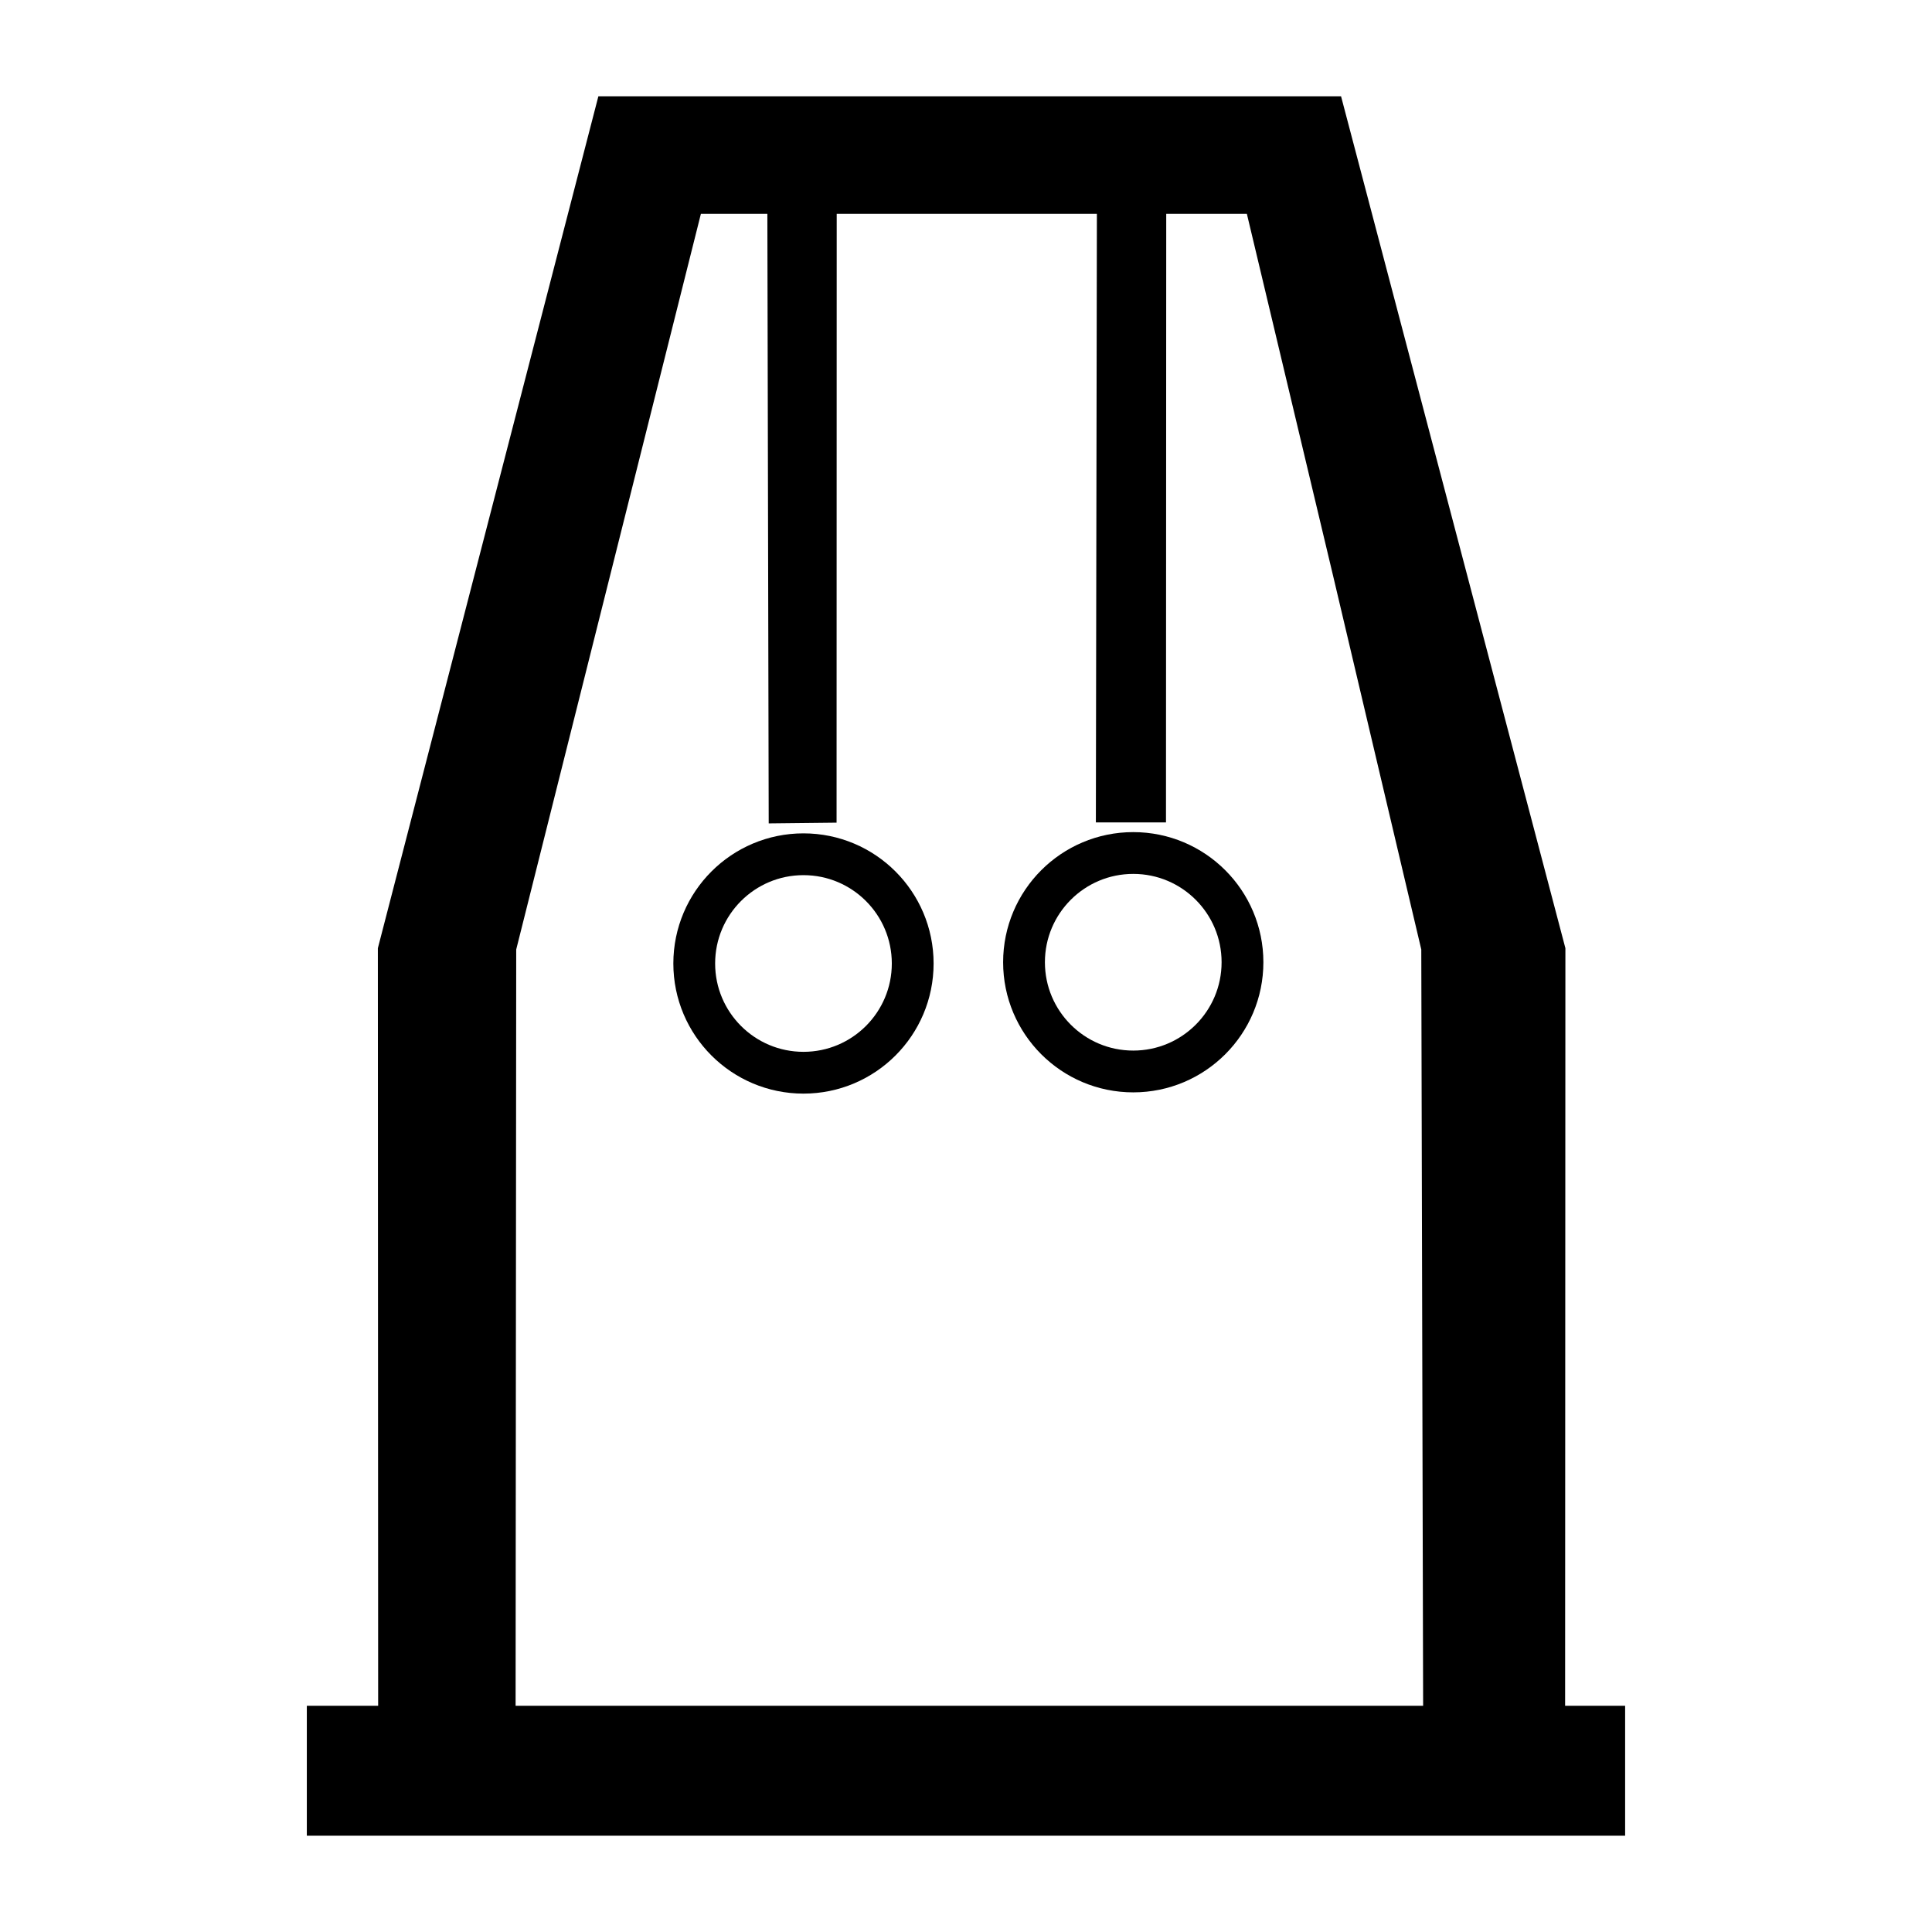
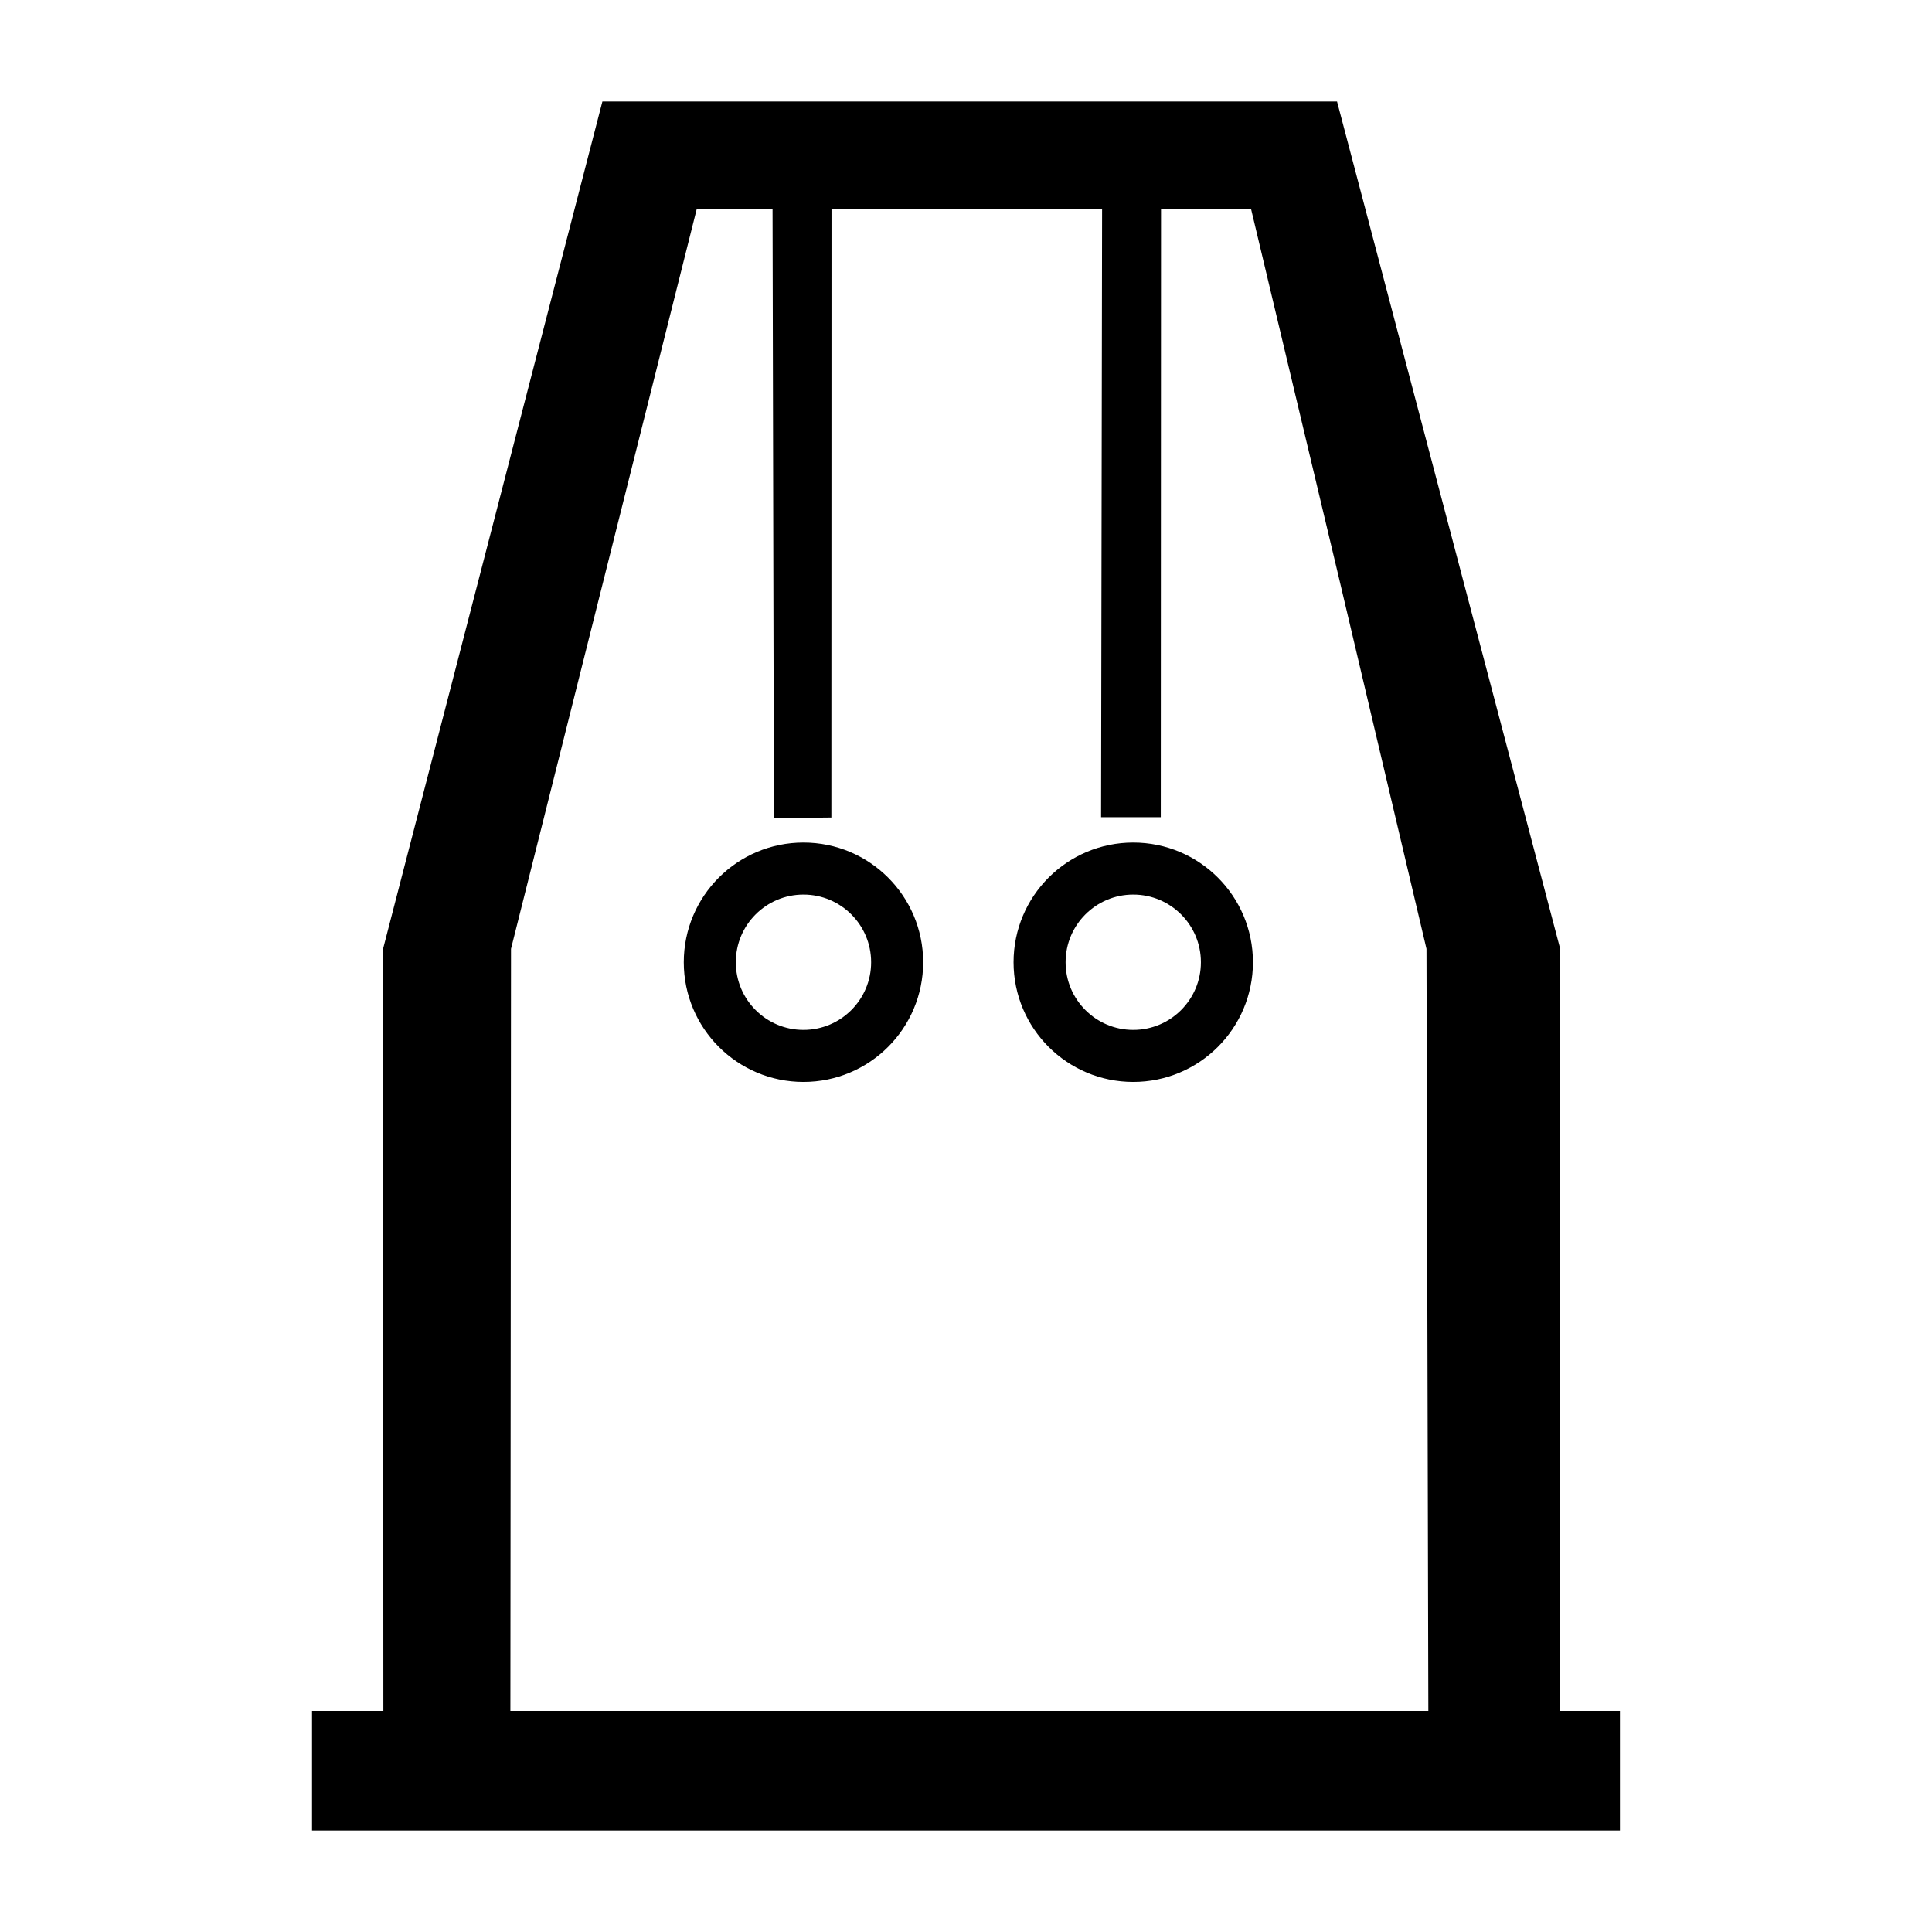
<svg xmlns="http://www.w3.org/2000/svg" width="100mm" height="100mm" viewBox="-3.1 -1.1 26.25 37.125" version="1.1" id="svg5">
  <defs id="defs2" />
  <g id="layer1" transform="translate(-44.62645,-107.221)">
    <g id="g56371" transform="translate(-20.98063,-21.66276)">
-       <path id="gestell" style="fill:#000000;fill-opacity:1;stroke:#000000;stroke-width:0.756;stroke-linecap:butt;stroke-linejoin:miter;stroke-miterlimit:4;stroke-dasharray:none;stroke-opacity:1" d="m 312.801,490.333 h -53.354 l -15.93,61.542 0.021,55.352 h -5.18 v 8.68 h 94.988 v -8.68 h -4.359 l 0.021,-55.352 z m -6.25,7.782 6.373,26.755 6.373,27.005 0.135,55.352 h -66.668 l 0.045,-55.352 13.496,-53.76 h 5.499 l 0.098,44.266 4.174,-0.046 0.01,-44.22 h 19.652 l -0.074,44.197 4.336,1.6e-4 0.018,-44.197 z" transform="scale(0.2645833)" />
-       <path id="ring1" style="fill:none;stroke:#000000;stroke-width:0.803" d="m 74.608,146.298 a 2.099,2.099 0 0 1 -2.099,2.099 2.099,2.099 0 0 1 -2.099,-2.099 2.099,2.099 0 0 1 2.099,-2.099 2.099,2.099 0 0 1 2.099,2.099 z" />
-       <path id="ring2" style="fill:none;stroke:#000000;stroke-width:0.803" d="m 80.945,146.274 a 2.099,2.099 0 0 1 -2.099,2.099 2.099,2.099 0 0 1 -2.099,-2.099 2.099,2.099 0 0 1 2.099,-2.099 2.099,2.099 0 0 1 2.099,2.099 z" />
+       <path id="gestell" style="fill-opacity:1;stroke-width:0.756;stroke-linecap:butt;stroke-linejoin:miter;stroke-miterlimit:4;stroke-dasharray:none;stroke-opacity:1" d="m 312.801,490.333 h -53.354 l -15.93,61.542 0.021,55.352 h -5.18 v 8.68 h 94.988 v -8.68 h -4.359 l 0.021,-55.352 z m -6.25,7.782 6.373,26.755 6.373,27.005 0.135,55.352 h -66.668 l 0.045,-55.352 13.496,-53.76 h 5.499 l 0.098,44.266 4.174,-0.046 0.01,-44.22 h 19.652 l -0.074,44.197 4.336,1.6e-4 0.018,-44.197 z" transform="scale(0.2645833)" />
+       <circle id="ring1" cx="72.509" cy="146.274" r="1.8" fill="none" stroke="currentColor" stroke-width="1" />
+       <circle id="ring2" cx="78.846" cy="146.274" r="1.8" fill="none" stroke="currentColor" stroke-width="1" />
    </g>
  </g>
</svg>
